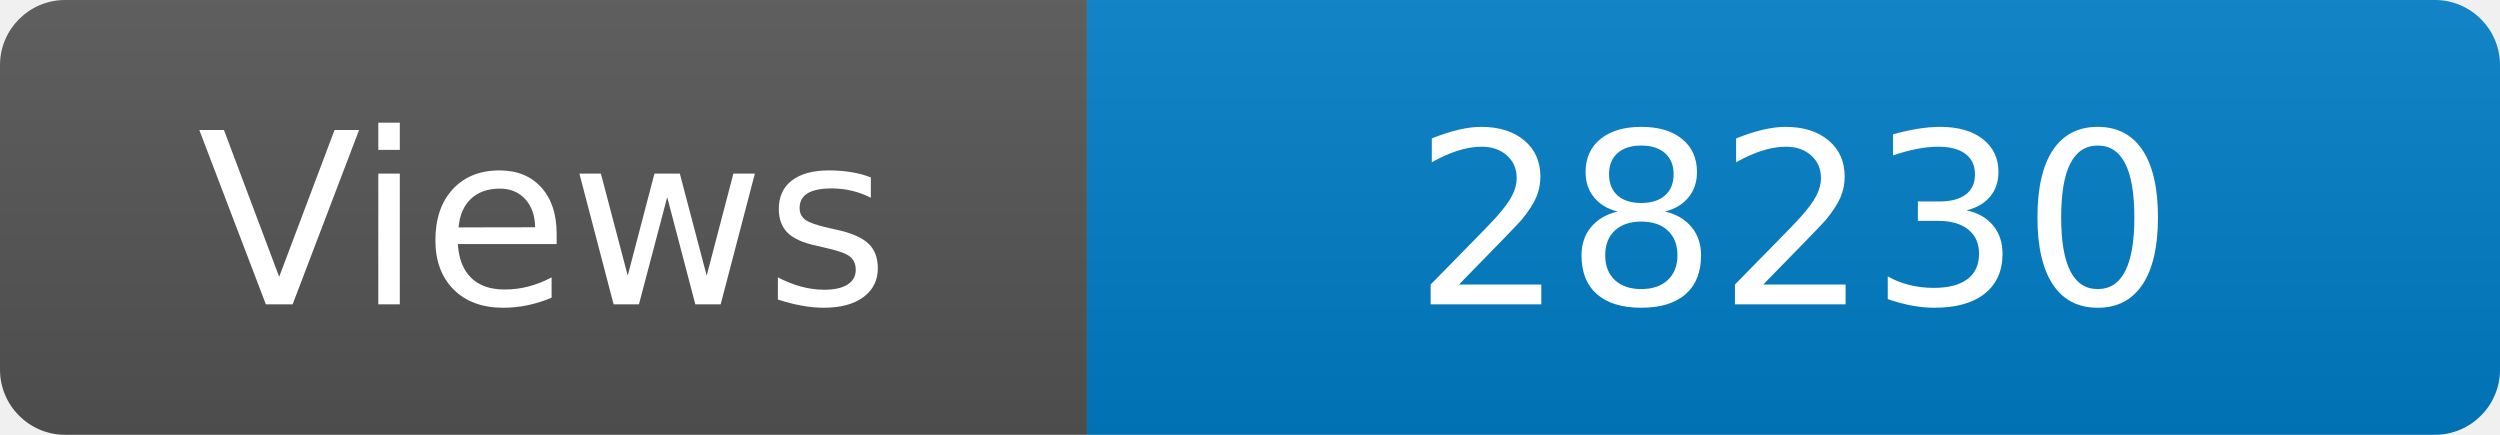
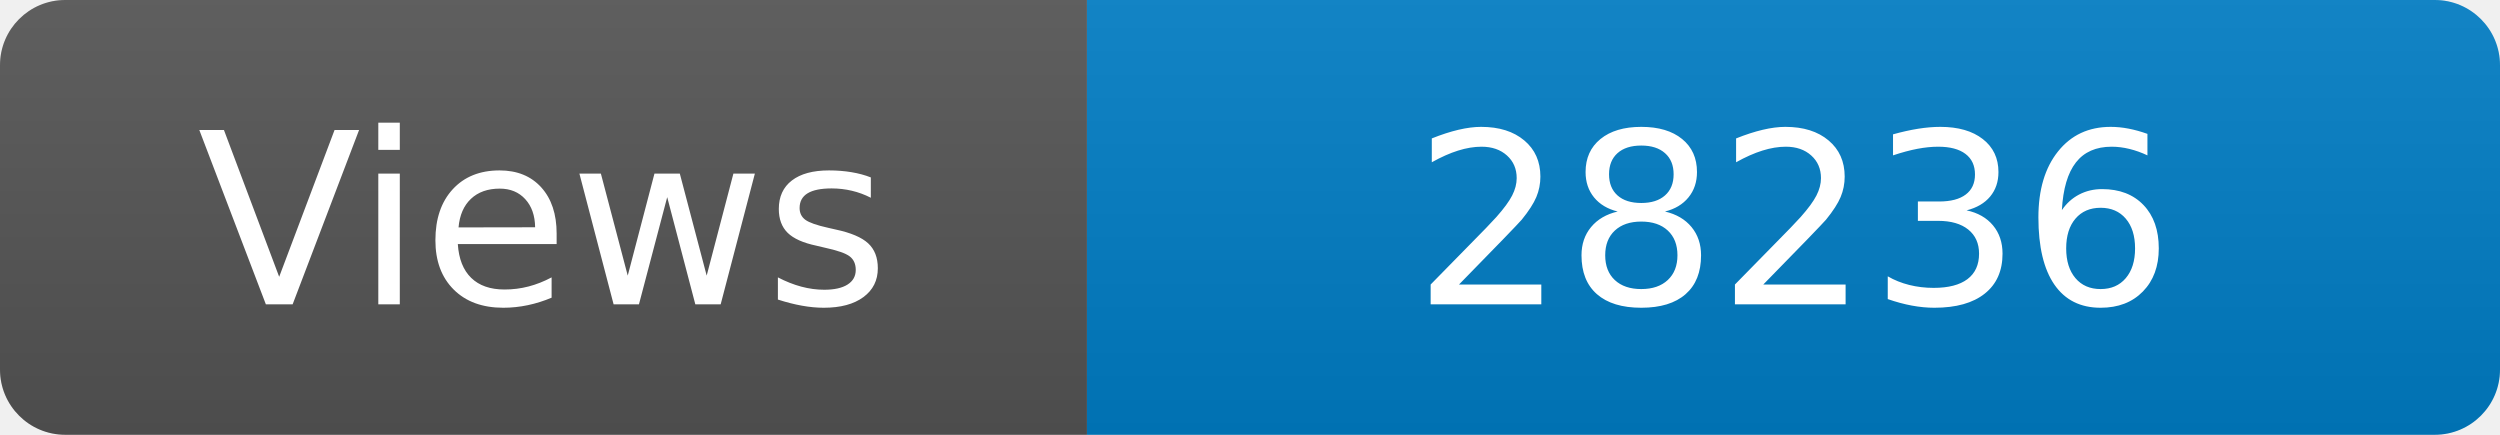
<svg xmlns="http://www.w3.org/2000/svg" width="115" height="20" role="img" aria-label="Maintained?: yes">
  <linearGradient id="s" x2="0" y2="100%">
    <stop offset="0" stop-color="#bbb" stop-opacity=".1" />
    <stop offset="1" stop-opacity=".1" />
  </linearGradient>
  <clipPath id="r">
    <rect width="115" height="20" rx="3" fill="#fff" />
  </clipPath>
  <g clip-path="url(#r)">
    <rect width="50" height="20" fill="#555" />
    <rect x="50" width="160" height="20" fill="#007ec6" />
    <rect width="115" height="20" fill="url(#s)" />
  </g>
  <g fill="#fff" text-anchor="middle" font-family="Verdana,Geneva,DejaVu Sans,sans-serif" font-size="110">
    <text x="250" y="140" transform="scale(.1)" fill="#fff">Views</text>
-     <text x="825" y="140" transform="scale(.1)" fill="#fff">28230</text>
+     <text x="825" y="140" transform="scale(.1)" fill="#fff">28236</text>
  </g>
</svg>
